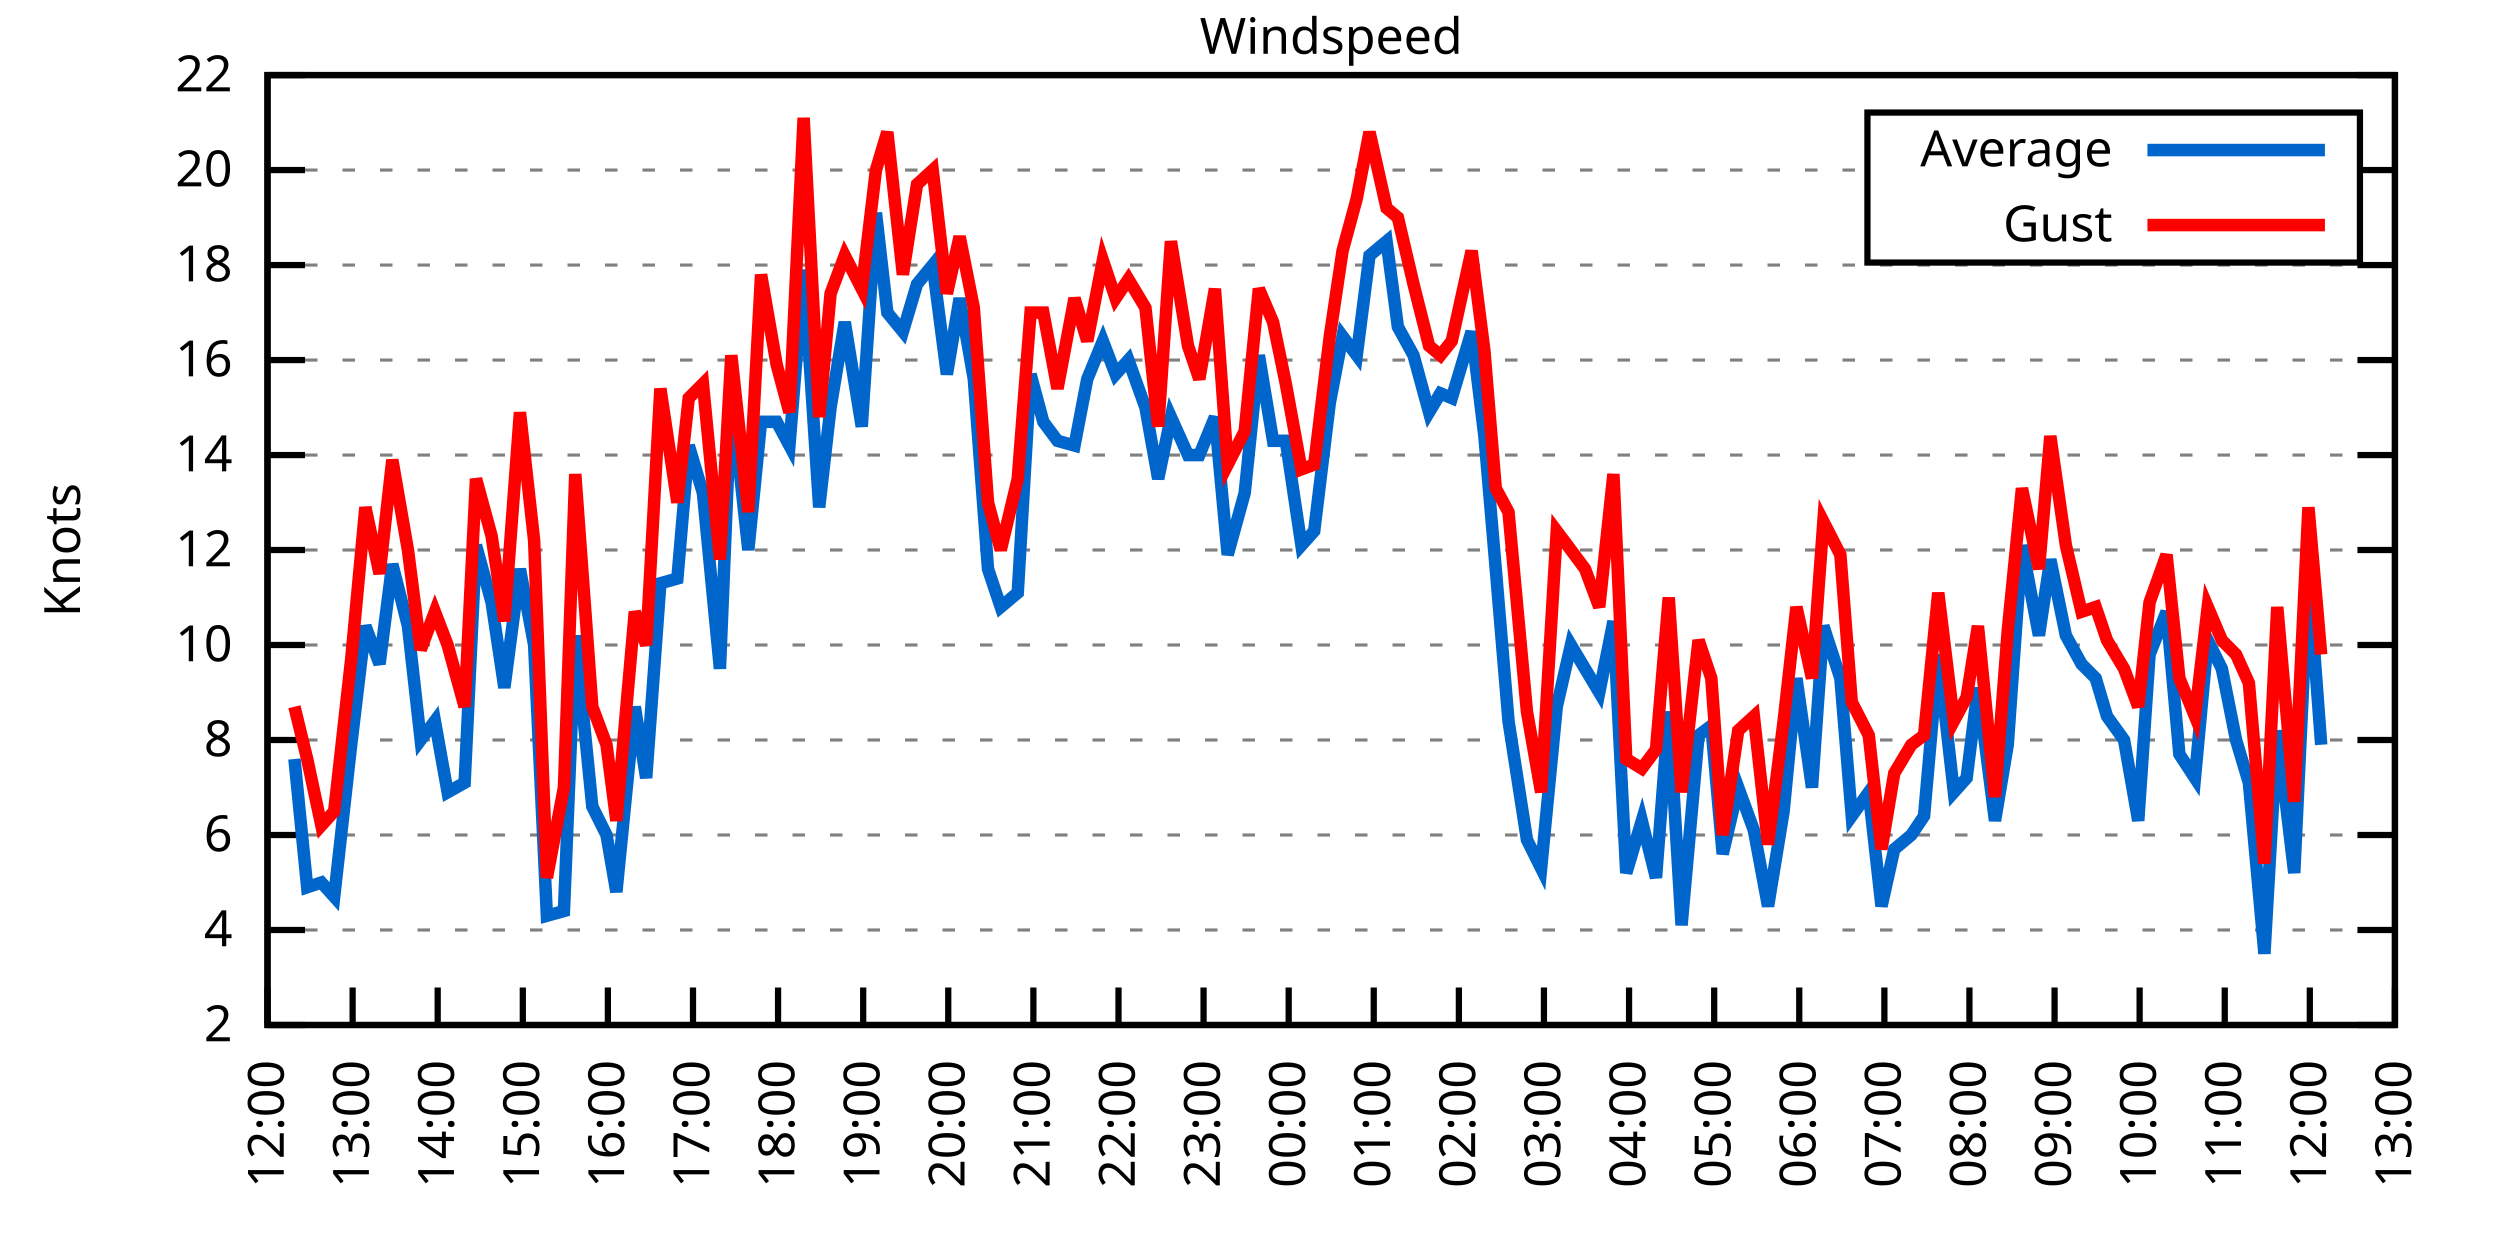
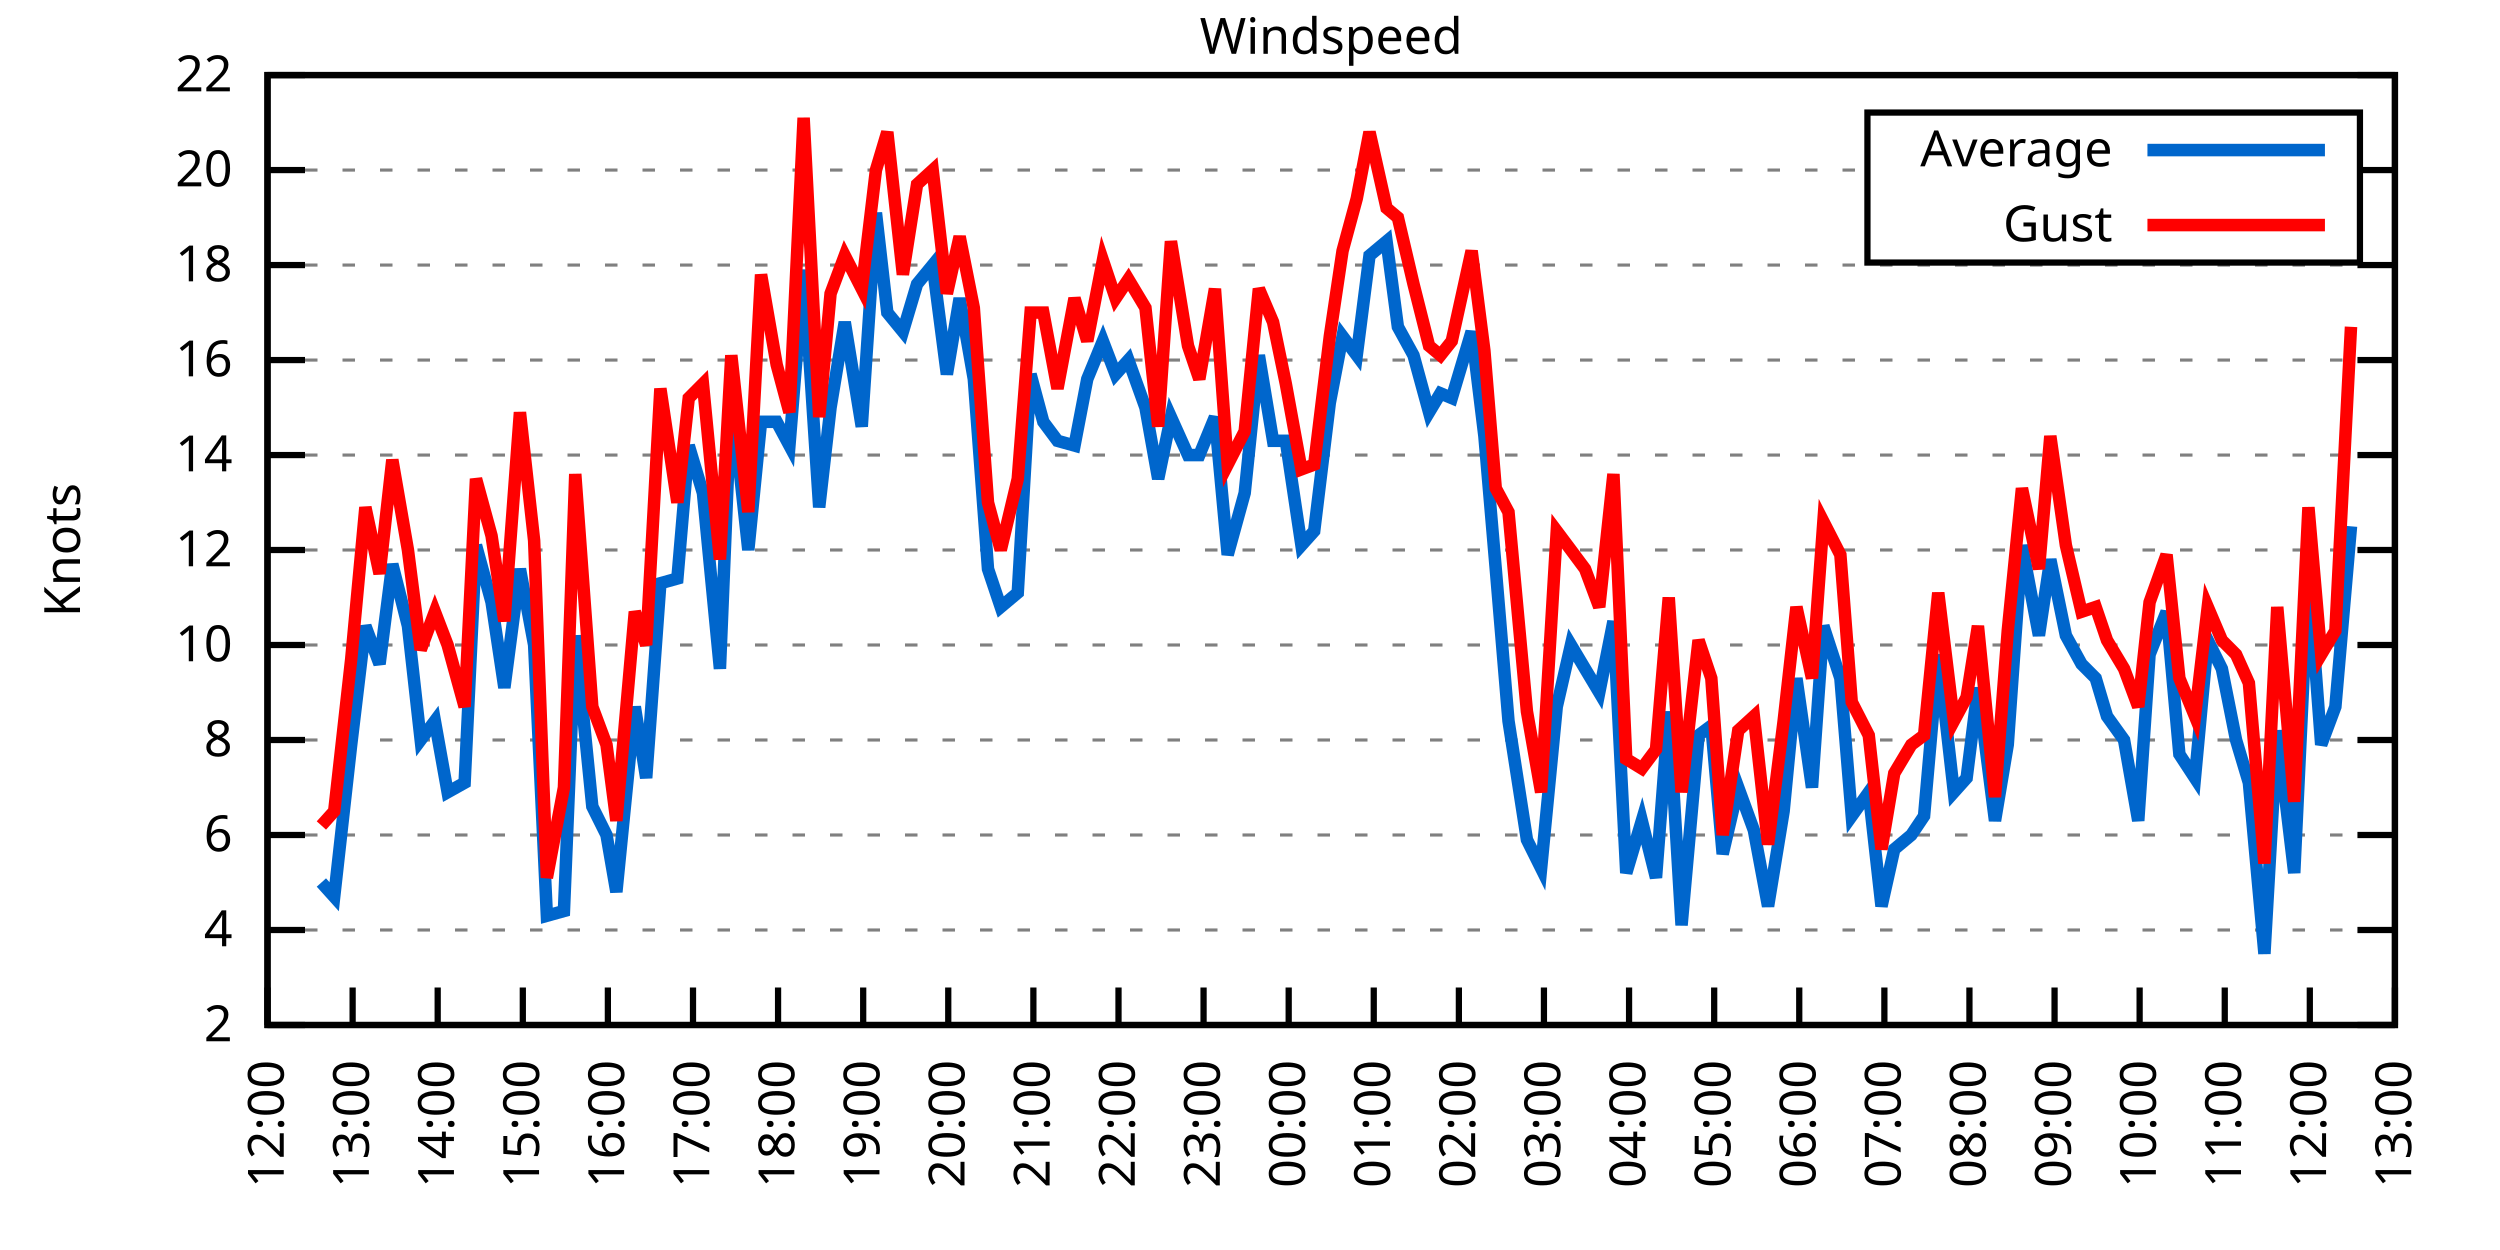
<svg xmlns="http://www.w3.org/2000/svg" xmlns:xlink="http://www.w3.org/1999/xlink" width="400" height="200" viewBox="0 0 400 200">
  <g id="gnuplot_canvas">
    <rect x="0" y="0" width="400" height="200" fill="none" />
    <defs>
      <circle id="gpDot" r="0.5" stroke-width="0.5" stroke="currentColor" />
      <path id="gpPt0" stroke-width="0.333" stroke="currentColor" d="M-1,0 h2 M0,-1 v2" />
      <path id="gpPt1" stroke-width="0.333" stroke="currentColor" d="M-1,-1 L1,1 M1,-1 L-1,1" />
      <path id="gpPt2" stroke-width="0.333" stroke="currentColor" d="M-1,0 L1,0 M0,-1 L0,1 M-1,-1 L1,1 M-1,1 L1,-1" />
      <rect id="gpPt3" stroke-width="0.333" stroke="currentColor" x="-1" y="-1" width="2" height="2" />
      <rect id="gpPt4" stroke-width="0.333" stroke="currentColor" fill="currentColor" x="-1" y="-1" width="2" height="2" />
      <circle id="gpPt5" stroke-width="0.333" stroke="currentColor" cx="0" cy="0" r="1" />
      <use xlink:href="#gpPt5" id="gpPt6" fill="currentColor" stroke="none" />
      <path id="gpPt7" stroke-width="0.333" stroke="currentColor" d="M0,-1.33 L-1.33,0.67 L1.33,0.67 z" />
      <use xlink:href="#gpPt7" id="gpPt8" fill="currentColor" stroke="none" />
      <use xlink:href="#gpPt7" id="gpPt9" stroke="currentColor" transform="rotate(180)" />
      <use xlink:href="#gpPt9" id="gpPt10" fill="currentColor" stroke="none" />
      <use xlink:href="#gpPt3" id="gpPt11" stroke="currentColor" transform="rotate(45)" />
      <use xlink:href="#gpPt11" id="gpPt12" fill="currentColor" stroke="none" />
      <path id="gpPt13" stroke-width="0.333" stroke="currentColor" d="M0,1.330 L1.265,0.411 L0.782,-1.067 L-0.782,-1.076 L-1.265,0.411 z" />
      <use xlink:href="#gpPt13" id="gpPt14" fill="currentColor" stroke="none" />
      <filter id="textbox" filterUnits="objectBoundingBox" x="0" y="0" height="1" width="1">
        <feFlood flood-color="white" flood-opacity="1" result="bgnd" />
        <feComposite in="SourceGraphic" in2="bgnd" operator="atop" />
      </filter>
      <filter id="greybox" filterUnits="objectBoundingBox" x="0" y="0" height="1" width="1">
        <feFlood flood-color="lightgrey" flood-opacity="1" result="grey" />
        <feComposite in="SourceGraphic" in2="grey" operator="atop" />
      </filter>
    </defs>
    <g fill="none" color="white" stroke="currentColor" stroke-width="1.00" stroke-linecap="butt" stroke-linejoin="miter">
</g>
    <g fill="none" color="black" stroke="currentColor" stroke-width="1.00" stroke-linecap="butt" stroke-linejoin="miter">
      <g stroke="none" shape-rendering="crispEdges">
        <polygon fill="rgb(255, 255, 255)" points="42.80,164.00 383.18,164.00 383.18,12.02 42.80,12.02 " />
      </g>
    </g>
    <g fill="none" color="black" stroke="currentColor" stroke-width="1.00" stroke-linecap="butt" stroke-linejoin="miter">
</g>
    <g fill="none" color="black" stroke="black" stroke-width="0.50" stroke-linecap="butt" stroke-linejoin="miter">
</g>
    <g fill="none" color="gray" stroke="currentColor" stroke-width="0.50" stroke-linecap="butt" stroke-linejoin="miter">
      <path stroke="gray" stroke-dasharray="2,4" class="gridline" d="M42.80,164.00 L383.19,164.00  " />
    </g>
    <g fill="none" color="gray" stroke="gray" stroke-width="1.00" stroke-linecap="butt" stroke-linejoin="miter">
</g>
    <g fill="none" color="black" stroke="currentColor" stroke-width="1.00" stroke-linecap="butt" stroke-linejoin="miter">
      <path stroke="black" d="M42.80,164.00 L48.80,164.00 M383.19,164.00 L377.19,164.00  " />
      <g transform="translate(37.20,166.60)" stroke="none" fill="black" font-family="Sans" font-size="8.00" text-anchor="end">
        <text>
          <tspan font-family="Sans"> 2</tspan>
        </text>
      </g>
    </g>
    <g fill="none" color="black" stroke="currentColor" stroke-width="1.00" stroke-linecap="butt" stroke-linejoin="miter">
</g>
    <g fill="none" color="black" stroke="black" stroke-width="0.50" stroke-linecap="butt" stroke-linejoin="miter">
</g>
    <g fill="none" color="gray" stroke="currentColor" stroke-width="0.50" stroke-linecap="butt" stroke-linejoin="miter">
      <path stroke="gray" stroke-dasharray="2,4" class="gridline" d="M42.80,148.80 L383.19,148.80  " />
    </g>
    <g fill="none" color="gray" stroke="gray" stroke-width="1.00" stroke-linecap="butt" stroke-linejoin="miter">
</g>
    <g fill="none" color="black" stroke="currentColor" stroke-width="1.00" stroke-linecap="butt" stroke-linejoin="miter">
      <path stroke="black" d="M42.80,148.80 L48.80,148.80 M383.19,148.80 L377.19,148.80  " />
      <g transform="translate(37.20,151.40)" stroke="none" fill="black" font-family="Sans" font-size="8.00" text-anchor="end">
        <text>
          <tspan font-family="Sans"> 4</tspan>
        </text>
      </g>
    </g>
    <g fill="none" color="black" stroke="currentColor" stroke-width="1.00" stroke-linecap="butt" stroke-linejoin="miter">
</g>
    <g fill="none" color="black" stroke="black" stroke-width="0.50" stroke-linecap="butt" stroke-linejoin="miter">
</g>
    <g fill="none" color="gray" stroke="currentColor" stroke-width="0.50" stroke-linecap="butt" stroke-linejoin="miter">
      <path stroke="gray" stroke-dasharray="2,4" class="gridline" d="M42.80,133.60 L383.19,133.60  " />
    </g>
    <g fill="none" color="gray" stroke="gray" stroke-width="1.00" stroke-linecap="butt" stroke-linejoin="miter">
</g>
    <g fill="none" color="black" stroke="currentColor" stroke-width="1.00" stroke-linecap="butt" stroke-linejoin="miter">
      <path stroke="black" d="M42.80,133.60 L48.80,133.60 M383.19,133.60 L377.19,133.60  " />
      <g transform="translate(37.20,136.20)" stroke="none" fill="black" font-family="Sans" font-size="8.00" text-anchor="end">
        <text>
          <tspan font-family="Sans"> 6</tspan>
        </text>
      </g>
    </g>
    <g fill="none" color="black" stroke="currentColor" stroke-width="1.00" stroke-linecap="butt" stroke-linejoin="miter">
</g>
    <g fill="none" color="black" stroke="black" stroke-width="0.50" stroke-linecap="butt" stroke-linejoin="miter">
</g>
    <g fill="none" color="gray" stroke="currentColor" stroke-width="0.50" stroke-linecap="butt" stroke-linejoin="miter">
      <path stroke="gray" stroke-dasharray="2,4" class="gridline" d="M42.80,118.40 L383.19,118.40  " />
    </g>
    <g fill="none" color="gray" stroke="gray" stroke-width="1.00" stroke-linecap="butt" stroke-linejoin="miter">
</g>
    <g fill="none" color="black" stroke="currentColor" stroke-width="1.00" stroke-linecap="butt" stroke-linejoin="miter">
      <path stroke="black" d="M42.80,118.40 L48.80,118.40 M383.19,118.40 L377.19,118.40  " />
      <g transform="translate(37.20,121.00)" stroke="none" fill="black" font-family="Sans" font-size="8.00" text-anchor="end">
        <text>
          <tspan font-family="Sans"> 8</tspan>
        </text>
      </g>
    </g>
    <g fill="none" color="black" stroke="currentColor" stroke-width="1.00" stroke-linecap="butt" stroke-linejoin="miter">
</g>
    <g fill="none" color="black" stroke="black" stroke-width="0.50" stroke-linecap="butt" stroke-linejoin="miter">
</g>
    <g fill="none" color="gray" stroke="currentColor" stroke-width="0.50" stroke-linecap="butt" stroke-linejoin="miter">
      <path stroke="gray" stroke-dasharray="2,4" class="gridline" d="M42.80,103.20 L383.19,103.20  " />
    </g>
    <g fill="none" color="gray" stroke="gray" stroke-width="1.00" stroke-linecap="butt" stroke-linejoin="miter">
</g>
    <g fill="none" color="black" stroke="currentColor" stroke-width="1.00" stroke-linecap="butt" stroke-linejoin="miter">
      <path stroke="black" d="M42.80,103.20 L48.80,103.20 M383.19,103.20 L377.19,103.20  " />
      <g transform="translate(37.20,105.80)" stroke="none" fill="black" font-family="Sans" font-size="8.00" text-anchor="end">
        <text>
          <tspan font-family="Sans"> 10</tspan>
        </text>
      </g>
    </g>
    <g fill="none" color="black" stroke="currentColor" stroke-width="1.00" stroke-linecap="butt" stroke-linejoin="miter">
</g>
    <g fill="none" color="black" stroke="black" stroke-width="0.50" stroke-linecap="butt" stroke-linejoin="miter">
</g>
    <g fill="none" color="gray" stroke="currentColor" stroke-width="0.50" stroke-linecap="butt" stroke-linejoin="miter">
      <path stroke="gray" stroke-dasharray="2,4" class="gridline" d="M42.80,88.00 L383.19,88.00  " />
    </g>
    <g fill="none" color="gray" stroke="gray" stroke-width="1.00" stroke-linecap="butt" stroke-linejoin="miter">
</g>
    <g fill="none" color="black" stroke="currentColor" stroke-width="1.00" stroke-linecap="butt" stroke-linejoin="miter">
      <path stroke="black" d="M42.80,88.00 L48.80,88.00 M383.19,88.00 L377.19,88.00  " />
      <g transform="translate(37.20,90.60)" stroke="none" fill="black" font-family="Sans" font-size="8.00" text-anchor="end">
        <text>
          <tspan font-family="Sans"> 12</tspan>
        </text>
      </g>
    </g>
    <g fill="none" color="black" stroke="currentColor" stroke-width="1.00" stroke-linecap="butt" stroke-linejoin="miter">
</g>
    <g fill="none" color="black" stroke="black" stroke-width="0.50" stroke-linecap="butt" stroke-linejoin="miter">
</g>
    <g fill="none" color="gray" stroke="currentColor" stroke-width="0.50" stroke-linecap="butt" stroke-linejoin="miter">
      <path stroke="gray" stroke-dasharray="2,4" class="gridline" d="M42.80,72.81 L383.19,72.81  " />
    </g>
    <g fill="none" color="gray" stroke="gray" stroke-width="1.00" stroke-linecap="butt" stroke-linejoin="miter">
</g>
    <g fill="none" color="black" stroke="currentColor" stroke-width="1.00" stroke-linecap="butt" stroke-linejoin="miter">
      <path stroke="black" d="M42.80,72.81 L48.80,72.81 M383.19,72.81 L377.19,72.81  " />
      <g transform="translate(37.20,75.41)" stroke="none" fill="black" font-family="Sans" font-size="8.00" text-anchor="end">
        <text>
          <tspan font-family="Sans"> 14</tspan>
        </text>
      </g>
    </g>
    <g fill="none" color="black" stroke="currentColor" stroke-width="1.00" stroke-linecap="butt" stroke-linejoin="miter">
</g>
    <g fill="none" color="black" stroke="black" stroke-width="0.50" stroke-linecap="butt" stroke-linejoin="miter">
</g>
    <g fill="none" color="gray" stroke="currentColor" stroke-width="0.50" stroke-linecap="butt" stroke-linejoin="miter">
      <path stroke="gray" stroke-dasharray="2,4" class="gridline" d="M42.80,57.61 L383.19,57.61  " />
    </g>
    <g fill="none" color="gray" stroke="gray" stroke-width="1.00" stroke-linecap="butt" stroke-linejoin="miter">
</g>
    <g fill="none" color="black" stroke="currentColor" stroke-width="1.00" stroke-linecap="butt" stroke-linejoin="miter">
      <path stroke="black" d="M42.80,57.61 L48.80,57.61 M383.19,57.61 L377.19,57.61  " />
      <g transform="translate(37.20,60.21)" stroke="none" fill="black" font-family="Sans" font-size="8.00" text-anchor="end">
        <text>
          <tspan font-family="Sans"> 16</tspan>
        </text>
      </g>
    </g>
    <g fill="none" color="black" stroke="currentColor" stroke-width="1.00" stroke-linecap="butt" stroke-linejoin="miter">
</g>
    <g fill="none" color="black" stroke="black" stroke-width="0.50" stroke-linecap="butt" stroke-linejoin="miter">
</g>
    <g fill="none" color="gray" stroke="currentColor" stroke-width="0.50" stroke-linecap="butt" stroke-linejoin="miter">
      <path stroke="gray" stroke-dasharray="2,4" class="gridline" d="M42.80,42.41 L383.19,42.41  " />
    </g>
    <g fill="none" color="gray" stroke="gray" stroke-width="1.00" stroke-linecap="butt" stroke-linejoin="miter">
</g>
    <g fill="none" color="black" stroke="currentColor" stroke-width="1.00" stroke-linecap="butt" stroke-linejoin="miter">
      <path stroke="black" d="M42.80,42.41 L48.80,42.41 M383.19,42.41 L377.19,42.41  " />
      <g transform="translate(37.20,45.01)" stroke="none" fill="black" font-family="Sans" font-size="8.00" text-anchor="end">
        <text>
          <tspan font-family="Sans"> 18</tspan>
        </text>
      </g>
    </g>
    <g fill="none" color="black" stroke="currentColor" stroke-width="1.00" stroke-linecap="butt" stroke-linejoin="miter">
</g>
    <g fill="none" color="black" stroke="black" stroke-width="0.50" stroke-linecap="butt" stroke-linejoin="miter">
</g>
    <g fill="none" color="gray" stroke="currentColor" stroke-width="0.50" stroke-linecap="butt" stroke-linejoin="miter">
      <path stroke="gray" stroke-dasharray="2,4" class="gridline" d="M42.80,27.21 L298.79,27.21 M377.59,27.21 L383.19,27.21  " />
    </g>
    <g fill="none" color="gray" stroke="gray" stroke-width="1.00" stroke-linecap="butt" stroke-linejoin="miter">
</g>
    <g fill="none" color="black" stroke="currentColor" stroke-width="1.00" stroke-linecap="butt" stroke-linejoin="miter">
      <path stroke="black" d="M42.80,27.21 L48.80,27.21 M383.19,27.21 L377.19,27.21  " />
      <g transform="translate(37.20,29.81)" stroke="none" fill="black" font-family="Sans" font-size="8.00" text-anchor="end">
        <text>
          <tspan font-family="Sans"> 20</tspan>
        </text>
      </g>
    </g>
    <g fill="none" color="black" stroke="currentColor" stroke-width="1.00" stroke-linecap="butt" stroke-linejoin="miter">
</g>
    <g fill="none" color="black" stroke="black" stroke-width="0.50" stroke-linecap="butt" stroke-linejoin="miter">
</g>
    <g fill="none" color="gray" stroke="currentColor" stroke-width="0.50" stroke-linecap="butt" stroke-linejoin="miter">
      <path stroke="gray" stroke-dasharray="2,4" class="gridline" d="M42.80,12.01 L383.19,12.01  " />
    </g>
    <g fill="none" color="gray" stroke="gray" stroke-width="1.00" stroke-linecap="butt" stroke-linejoin="miter">
</g>
    <g fill="none" color="black" stroke="currentColor" stroke-width="1.00" stroke-linecap="butt" stroke-linejoin="miter">
      <path stroke="black" d="M42.80,12.01 L48.80,12.01 M383.19,12.01 L377.19,12.01  " />
      <g transform="translate(37.20,14.61)" stroke="none" fill="black" font-family="Sans" font-size="8.00" text-anchor="end">
        <text>
          <tspan font-family="Sans"> 22</tspan>
        </text>
      </g>
    </g>
    <g fill="none" color="black" stroke="currentColor" stroke-width="1.00" stroke-linecap="butt" stroke-linejoin="miter">
      <path stroke="black" d="M42.80,164.00 L42.80,158.00  " />
      <g transform="translate(45.40,169.60) rotate(270.00)" stroke="none" fill="black" font-family="Sans" font-size="8.00" text-anchor="end">
        <text>
          <tspan font-family="Sans">12:00</tspan>
        </text>
      </g>
    </g>
    <g fill="none" color="black" stroke="currentColor" stroke-width="1.00" stroke-linecap="butt" stroke-linejoin="miter">
      <path stroke="black" d="M56.42,164.00 L56.42,158.00  " />
      <g transform="translate(59.02,169.60) rotate(270.00)" stroke="none" fill="black" font-family="Sans" font-size="8.00" text-anchor="end">
        <text>
          <tspan font-family="Sans">13:00</tspan>
        </text>
      </g>
    </g>
    <g fill="none" color="black" stroke="currentColor" stroke-width="1.00" stroke-linecap="butt" stroke-linejoin="miter">
      <path stroke="black" d="M70.03,164.00 L70.03,158.00  " />
      <g transform="translate(72.63,169.60) rotate(270.00)" stroke="none" fill="black" font-family="Sans" font-size="8.00" text-anchor="end">
        <text>
          <tspan font-family="Sans">14:00</tspan>
        </text>
      </g>
    </g>
    <g fill="none" color="black" stroke="currentColor" stroke-width="1.00" stroke-linecap="butt" stroke-linejoin="miter">
      <path stroke="black" d="M83.65,164.00 L83.65,158.00  " />
      <g transform="translate(86.25,169.60) rotate(270.00)" stroke="none" fill="black" font-family="Sans" font-size="8.00" text-anchor="end">
        <text>
          <tspan font-family="Sans">15:00</tspan>
        </text>
      </g>
    </g>
    <g fill="none" color="black" stroke="currentColor" stroke-width="1.00" stroke-linecap="butt" stroke-linejoin="miter">
      <path stroke="black" d="M97.26,164.00 L97.26,158.00  " />
      <g transform="translate(99.86,169.60) rotate(270.00)" stroke="none" fill="black" font-family="Sans" font-size="8.00" text-anchor="end">
        <text>
          <tspan font-family="Sans">16:00</tspan>
        </text>
      </g>
    </g>
    <g fill="none" color="black" stroke="currentColor" stroke-width="1.00" stroke-linecap="butt" stroke-linejoin="miter">
      <path stroke="black" d="M110.88,164.00 L110.88,158.00  " />
      <g transform="translate(113.48,169.60) rotate(270.00)" stroke="none" fill="black" font-family="Sans" font-size="8.00" text-anchor="end">
        <text>
          <tspan font-family="Sans">17:00</tspan>
        </text>
      </g>
    </g>
    <g fill="none" color="black" stroke="currentColor" stroke-width="1.00" stroke-linecap="butt" stroke-linejoin="miter">
      <path stroke="black" d="M124.49,164.00 L124.49,158.00  " />
      <g transform="translate(127.09,169.60) rotate(270.00)" stroke="none" fill="black" font-family="Sans" font-size="8.00" text-anchor="end">
        <text>
          <tspan font-family="Sans">18:00</tspan>
        </text>
      </g>
    </g>
    <g fill="none" color="black" stroke="currentColor" stroke-width="1.00" stroke-linecap="butt" stroke-linejoin="miter">
      <path stroke="black" d="M138.11,164.00 L138.11,158.00  " />
      <g transform="translate(140.71,169.60) rotate(270.00)" stroke="none" fill="black" font-family="Sans" font-size="8.00" text-anchor="end">
        <text>
          <tspan font-family="Sans">19:00</tspan>
        </text>
      </g>
    </g>
    <g fill="none" color="black" stroke="currentColor" stroke-width="1.00" stroke-linecap="butt" stroke-linejoin="miter">
      <path stroke="black" d="M151.72,164.00 L151.72,158.00  " />
      <g transform="translate(154.32,169.60) rotate(270.00)" stroke="none" fill="black" font-family="Sans" font-size="8.00" text-anchor="end">
        <text>
          <tspan font-family="Sans">20:00</tspan>
        </text>
      </g>
    </g>
    <g fill="none" color="black" stroke="currentColor" stroke-width="1.00" stroke-linecap="butt" stroke-linejoin="miter">
      <path stroke="black" d="M165.34,164.00 L165.34,158.00  " />
      <g transform="translate(167.94,169.60) rotate(270.00)" stroke="none" fill="black" font-family="Sans" font-size="8.00" text-anchor="end">
        <text>
          <tspan font-family="Sans">21:00</tspan>
        </text>
      </g>
    </g>
    <g fill="none" color="black" stroke="currentColor" stroke-width="1.00" stroke-linecap="butt" stroke-linejoin="miter">
      <path stroke="black" d="M178.96,164.00 L178.96,158.00  " />
      <g transform="translate(181.56,169.60) rotate(270.00)" stroke="none" fill="black" font-family="Sans" font-size="8.00" text-anchor="end">
        <text>
          <tspan font-family="Sans">22:00</tspan>
        </text>
      </g>
    </g>
    <g fill="none" color="black" stroke="currentColor" stroke-width="1.00" stroke-linecap="butt" stroke-linejoin="miter">
      <path stroke="black" d="M192.57,164.00 L192.57,158.00  " />
      <g transform="translate(195.17,169.60) rotate(270.00)" stroke="none" fill="black" font-family="Sans" font-size="8.00" text-anchor="end">
        <text>
          <tspan font-family="Sans">23:00</tspan>
        </text>
      </g>
    </g>
    <g fill="none" color="black" stroke="currentColor" stroke-width="1.00" stroke-linecap="butt" stroke-linejoin="miter">
      <path stroke="black" d="M206.19,164.00 L206.19,158.00  " />
      <g transform="translate(208.79,169.60) rotate(270.00)" stroke="none" fill="black" font-family="Sans" font-size="8.00" text-anchor="end">
        <text>
          <tspan font-family="Sans">00:00</tspan>
        </text>
      </g>
    </g>
    <g fill="none" color="black" stroke="currentColor" stroke-width="1.00" stroke-linecap="butt" stroke-linejoin="miter">
      <path stroke="black" d="M219.80,164.00 L219.80,158.00  " />
      <g transform="translate(222.40,169.60) rotate(270.00)" stroke="none" fill="black" font-family="Sans" font-size="8.00" text-anchor="end">
        <text>
          <tspan font-family="Sans">01:00</tspan>
        </text>
      </g>
    </g>
    <g fill="none" color="black" stroke="currentColor" stroke-width="1.00" stroke-linecap="butt" stroke-linejoin="miter">
      <path stroke="black" d="M233.42,164.00 L233.42,158.00  " />
      <g transform="translate(236.02,169.60) rotate(270.00)" stroke="none" fill="black" font-family="Sans" font-size="8.00" text-anchor="end">
        <text>
          <tspan font-family="Sans">02:00</tspan>
        </text>
      </g>
    </g>
    <g fill="none" color="black" stroke="currentColor" stroke-width="1.00" stroke-linecap="butt" stroke-linejoin="miter">
      <path stroke="black" d="M247.03,164.00 L247.03,158.00  " />
      <g transform="translate(249.63,169.60) rotate(270.00)" stroke="none" fill="black" font-family="Sans" font-size="8.00" text-anchor="end">
        <text>
          <tspan font-family="Sans">03:00</tspan>
        </text>
      </g>
    </g>
    <g fill="none" color="black" stroke="currentColor" stroke-width="1.00" stroke-linecap="butt" stroke-linejoin="miter">
      <path stroke="black" d="M260.65,164.00 L260.65,158.00  " />
      <g transform="translate(263.25,169.60) rotate(270.00)" stroke="none" fill="black" font-family="Sans" font-size="8.00" text-anchor="end">
        <text>
          <tspan font-family="Sans">04:00</tspan>
        </text>
      </g>
    </g>
    <g fill="none" color="black" stroke="currentColor" stroke-width="1.00" stroke-linecap="butt" stroke-linejoin="miter">
      <path stroke="black" d="M274.27,164.00 L274.27,158.00  " />
      <g transform="translate(276.87,169.60) rotate(270.00)" stroke="none" fill="black" font-family="Sans" font-size="8.00" text-anchor="end">
        <text>
          <tspan font-family="Sans">05:00</tspan>
        </text>
      </g>
    </g>
    <g fill="none" color="black" stroke="currentColor" stroke-width="1.00" stroke-linecap="butt" stroke-linejoin="miter">
      <path stroke="black" d="M287.88,164.00 L287.88,158.00  " />
      <g transform="translate(290.48,169.60) rotate(270.00)" stroke="none" fill="black" font-family="Sans" font-size="8.00" text-anchor="end">
        <text>
          <tspan font-family="Sans">06:00</tspan>
        </text>
      </g>
    </g>
    <g fill="none" color="black" stroke="currentColor" stroke-width="1.00" stroke-linecap="butt" stroke-linejoin="miter">
      <path stroke="black" d="M301.50,164.00 L301.50,158.00  " />
      <g transform="translate(304.10,169.60) rotate(270.00)" stroke="none" fill="black" font-family="Sans" font-size="8.00" text-anchor="end">
        <text>
          <tspan font-family="Sans">07:00</tspan>
        </text>
      </g>
    </g>
    <g fill="none" color="black" stroke="currentColor" stroke-width="1.00" stroke-linecap="butt" stroke-linejoin="miter">
      <path stroke="black" d="M315.11,164.00 L315.11,158.00  " />
      <g transform="translate(317.71,169.60) rotate(270.00)" stroke="none" fill="black" font-family="Sans" font-size="8.00" text-anchor="end">
        <text>
          <tspan font-family="Sans">08:00</tspan>
        </text>
      </g>
    </g>
    <g fill="none" color="black" stroke="currentColor" stroke-width="1.00" stroke-linecap="butt" stroke-linejoin="miter">
      <path stroke="black" d="M328.73,164.00 L328.73,158.00  " />
      <g transform="translate(331.33,169.60) rotate(270.00)" stroke="none" fill="black" font-family="Sans" font-size="8.00" text-anchor="end">
        <text>
          <tspan font-family="Sans">09:00</tspan>
        </text>
      </g>
    </g>
    <g fill="none" color="black" stroke="currentColor" stroke-width="1.00" stroke-linecap="butt" stroke-linejoin="miter">
      <path stroke="black" d="M342.34,164.00 L342.34,158.00  " />
      <g transform="translate(344.94,169.60) rotate(270.00)" stroke="none" fill="black" font-family="Sans" font-size="8.00" text-anchor="end">
        <text>
          <tspan font-family="Sans">10:00</tspan>
        </text>
      </g>
    </g>
    <g fill="none" color="black" stroke="currentColor" stroke-width="1.00" stroke-linecap="butt" stroke-linejoin="miter">
      <path stroke="black" d="M355.96,164.00 L355.96,158.00  " />
      <g transform="translate(358.56,169.60) rotate(270.00)" stroke="none" fill="black" font-family="Sans" font-size="8.00" text-anchor="end">
        <text>
          <tspan font-family="Sans">11:00</tspan>
        </text>
      </g>
    </g>
    <g fill="none" color="black" stroke="currentColor" stroke-width="1.00" stroke-linecap="butt" stroke-linejoin="miter">
      <path stroke="black" d="M369.57,164.00 L369.57,158.00  " />
      <g transform="translate(372.17,169.60) rotate(270.00)" stroke="none" fill="black" font-family="Sans" font-size="8.00" text-anchor="end">
        <text>
          <tspan font-family="Sans">12:00</tspan>
        </text>
      </g>
    </g>
    <g fill="none" color="black" stroke="currentColor" stroke-width="1.00" stroke-linecap="butt" stroke-linejoin="miter">
      <path stroke="black" d="M383.19,164.00 L383.19,158.00  " />
      <g transform="translate(385.79,169.60) rotate(270.00)" stroke="none" fill="black" font-family="Sans" font-size="8.00" text-anchor="end">
        <text>
          <tspan font-family="Sans">13:00</tspan>
        </text>
      </g>
    </g>
    <g fill="none" color="black" stroke="currentColor" stroke-width="1.00" stroke-linecap="butt" stroke-linejoin="miter">
</g>
    <g fill="none" color="black" stroke="currentColor" stroke-width="1.00" stroke-linecap="butt" stroke-linejoin="miter">
      <path stroke="black" d="M42.80,12.01 L42.80,164.00 L383.19,164.00 L383.19,12.01 L42.80,12.01 Z  " />
    </g>
    <g fill="none" color="black" stroke="currentColor" stroke-width="1.00" stroke-linecap="butt" stroke-linejoin="miter">
</g>
    <g fill="none" color="black" stroke="currentColor" stroke-width="1.00" stroke-linecap="butt" stroke-linejoin="miter">
      <path stroke="black" d="M298.79,42.01 L298.79,18.01 L377.59,18.01 L377.59,42.01 L298.79,42.01 Z  " />
    </g>
    <g id="Windspeed_plot_1">
      <g fill="none" color="white" stroke="black" stroke-width="2.00" stroke-linecap="butt" stroke-linejoin="miter">
</g>
      <g fill="none" color="black" stroke="currentColor" stroke-width="2.00" stroke-linecap="butt" stroke-linejoin="miter">
        <g transform="translate(337.99,26.61)" stroke="none" fill="black" font-family="Sans" font-size="8.00" text-anchor="end">
          <text>
            <tspan font-family="Sans">Average</tspan>
          </text>
        </g>
      </g>
      <g fill="none" color="black" stroke="currentColor" stroke-width="2.00" stroke-linecap="butt" stroke-linejoin="miter">
-         <path stroke="rgb(  0, 102, 204)" d="M343.59,24.01 L371.99,24.01 M47.11,121.44 L49.15,141.96 L51.42,141.20 L53.47,143.48 L56.19,119.16 L58.46,100.16   L60.73,106.24 L62.77,90.28 L65.27,100.16 L67.31,118.40 L69.58,115.36 L71.62,126.76 L74.34,125.24 L76.16,87.25   L78.65,96.36 L80.70,110.04 L83.19,91.04 L85.46,103.20 L87.50,146.52 L90.23,145.76 L92.04,101.68 L94.77,129.04   L97.04,133.60 L98.62,142.72 L101.57,113.08 L103.39,124.48 L105.66,93.32 L108.38,92.56 L110.20,71.29 L112.47,78.89   L115.19,107.00 L117.01,62.93 L119.73,88.00 L121.77,67.49 L124.27,67.49 L126.31,71.29 L128.58,43.17 L131.07,81.17   L132.89,65.21 L135.16,51.53 L137.88,68.25 L140.15,34.05 L141.97,50.01 L144.46,53.05 L146.73,45.45 L149.23,42.41   L151.50,59.89 L153.54,47.73 L155.81,60.65 L158.08,91.04 L160.12,97.12 L162.84,94.84 L164.89,59.89 L166.93,67.49   L169.20,70.53 L171.92,71.29 L173.96,60.65 L176.46,54.57 L178.50,59.89 L180.54,57.61 L183.27,65.21 L185.31,76.61   L187.35,66.73 L190.08,72.81 L191.89,72.81 L194.39,66.73 L196.43,88.76 L199.15,78.89 L201.42,56.85 L203.69,70.53   L205.73,70.53 L208.23,87.25 L210.27,84.97 L212.77,64.45 L214.81,53.81 L217.08,56.85 L219.12,40.89 L221.85,38.61   L223.66,52.29 L226.16,56.85 L228.65,65.97 L230.47,62.93 L232.28,63.69 L235.46,53.05 L237.50,69.77 L239.32,91.04   L241.36,115.36 L244.31,134.36 L246.58,138.92 L249.08,113.08 L251.35,103.20 L253.61,107.00 L255.88,110.80 L258.15,99.40   L260.20,139.68 L262.69,131.32 L264.96,140.44 L267.00,113.84 L269.05,148.04 L271.77,117.64 L273.81,116.12 L275.63,136.64   L278.12,126.00 L280.62,132.84 L282.89,145.00 L285.38,129.80 L287.43,108.52 L289.92,126.00 L291.74,100.16 L294.46,108.52   L296.28,130.56 L299.00,126.76 L301.04,145.00 L303.08,135.88 L305.81,133.60 L307.85,130.56 L310.12,104.72 L312.62,126.76   L314.66,124.48 L316.47,110.04 L319.20,131.32 L321.24,119.16 L323.51,87.25 L326.23,101.68 L328.05,89.52 L330.54,101.68   L333.04,106.24 L335.31,108.52 L337.12,114.60 L339.85,118.40 L342.12,131.32 L343.93,104.72 L346.65,97.88 L348.70,120.68   L351.19,124.48 L353.24,102.44 L355.50,107.00 L357.77,118.40 L359.82,125.24 L362.31,152.60 L364.36,116.88 L367.08,139.68   L369.35,91.80 L371.39,119.16  " />
+         <path stroke="rgb(  0, 102, 204)" d="M343.59,24.01 L371.99,24.01 M51.42,141.20 L53.47,143.48 L56.19,119.16 L58.46,100.16 L60.73,106.24 L62.77,90.28   L65.27,100.16 L67.31,118.40 L69.58,115.36 L71.62,126.76 L74.34,125.24 L76.16,87.25 L78.65,96.36 L80.70,110.04   L83.19,91.04 L85.46,103.20 L87.50,146.52 L90.23,145.76 L92.04,101.68 L94.77,129.04 L97.04,133.60 L98.62,142.72   L101.57,113.08 L103.39,124.48 L105.66,93.32 L108.38,92.56 L110.20,71.29 L112.47,78.89 L115.19,107.00 L117.01,62.93   L119.73,88.00 L121.77,67.49 L124.27,67.49 L126.31,71.29 L128.58,43.17 L131.07,81.17 L132.89,65.21 L135.16,51.53   L137.88,68.25 L140.15,34.05 L141.97,50.01 L144.46,53.05 L146.73,45.45 L149.23,42.41 L151.50,59.89 L153.54,47.73   L155.81,60.65 L158.08,91.04 L160.12,97.12 L162.84,94.84 L164.89,59.89 L166.93,67.49 L169.20,70.53 L171.92,71.29   L173.96,60.65 L176.46,54.57 L178.50,59.89 L180.54,57.61 L183.27,65.21 L185.31,76.61 L187.35,66.73 L190.08,72.81   L191.89,72.81 L194.39,66.73 L196.43,88.76 L199.15,78.89 L201.42,56.85 L203.69,70.53 L205.73,70.53 L208.23,87.25   L210.27,84.97 L212.77,64.45 L214.81,53.81 L217.08,56.85 L219.12,40.89 L221.85,38.61 L223.66,52.29 L226.16,56.85   L228.65,65.97 L230.47,62.93 L232.28,63.69 L235.46,53.05 L237.50,69.77 L239.32,91.04 L241.36,115.36 L244.31,134.36   L246.58,138.92 L249.08,113.08 L251.35,103.20 L253.61,107.00 L255.88,110.80 L258.15,99.40 L260.20,139.68 L262.69,131.32   L264.96,140.44 L267.00,113.84 L269.05,148.04 L271.77,117.64 L273.81,116.12 L275.63,136.64 L278.12,126.00 L280.62,132.84   L282.89,145.00 L285.38,129.80 L287.43,108.52 L289.92,126.00 L291.74,100.16 L294.46,108.52 L296.28,130.56 L299.00,126.76   L301.04,145.00 L303.08,135.88 L305.81,133.60 L307.85,130.56 L310.12,104.72 L312.62,126.76 L314.66,124.48 L316.47,110.04   L319.20,131.32 L321.24,119.16 L323.51,87.25 L326.23,101.68 L328.05,89.52 L330.54,101.68 L333.04,106.24 L335.31,108.52   L337.12,114.60 L339.85,118.40 L342.12,131.32 L343.93,104.72 L346.65,97.88 L348.70,120.68 L351.19,124.48 L353.24,102.44   L355.50,107.00 L357.77,118.40 L359.82,125.24 L362.31,152.60 L364.36,116.88 L367.08,139.68 L369.35,91.80 L371.39,119.16   L373.66,113.08 L376.16,84.21  " />
      </g>
    </g>
    <g id="Windspeed_plot_2">
      <g fill="none" color="black" stroke="currentColor" stroke-width="2.00" stroke-linecap="butt" stroke-linejoin="miter">
        <g transform="translate(337.99,38.61)" stroke="none" fill="black" font-family="Sans" font-size="8.00" text-anchor="end">
          <text>
            <tspan font-family="Sans">Gust</tspan>
          </text>
        </g>
      </g>
      <g fill="none" color="black" stroke="currentColor" stroke-width="2.00" stroke-linecap="butt" stroke-linejoin="miter">
-         <path stroke="rgb(255,   0,   0)" d="M343.59,36.01 L371.99,36.01 M47.11,113.08 L49.15,121.44 L51.42,132.08 L53.47,129.80 L56.19,105.48 L58.46,81.17   L60.73,91.80 L62.77,73.57 L65.27,88.00 L67.31,103.96 L69.58,97.88 L71.62,103.20 L74.34,113.08 L76.16,76.61   L78.65,85.73 L80.70,99.40 L83.19,65.97 L85.46,86.49 L87.50,140.44 L90.23,126.00 L92.04,75.85 L94.77,113.08   L97.04,119.16 L98.62,131.32 L101.57,97.88 L103.39,103.20 L105.66,62.17 L108.38,80.41 L110.20,63.69 L112.47,61.41   L115.19,89.52 L117.01,56.85 L119.73,81.93 L121.77,43.93 L124.27,58.37 L126.31,65.97 L128.58,18.85 L131.07,66.73   L132.89,46.97 L135.16,40.89 L137.88,46.21 L140.15,27.21 L141.97,21.13 L144.46,43.93 L146.73,29.49 L149.23,27.21   L151.50,46.97 L153.54,37.85 L155.81,49.25 L158.08,80.41 L160.12,88.00 L162.84,76.61 L164.89,50.01 L166.93,50.01   L169.20,62.17 L171.92,47.73 L173.96,54.57 L176.46,41.65 L178.50,47.73 L180.54,44.69 L183.27,49.25 L185.31,68.25   L187.35,38.61 L190.08,55.33 L191.89,60.65 L194.39,46.21 L196.43,74.33 L199.15,69.01 L201.42,46.21 L203.69,51.53   L205.73,61.41 L208.23,75.09 L210.27,74.33 L212.77,53.81 L214.81,40.13 L217.08,31.77 L219.12,21.13 L221.85,33.29   L223.66,34.81 L226.16,45.45 L228.65,55.33 L230.47,56.85 L232.28,54.57 L235.46,40.13 L237.50,56.09 L239.32,78.13   L241.36,81.93 L244.31,113.84 L246.58,126.76 L249.08,84.97 L251.35,88.00 L253.61,91.04 L255.88,97.12 L258.15,75.85   L260.20,121.44 L262.69,122.96 L264.96,119.92 L267.00,95.60 L269.05,126.76 L271.77,102.44 L273.81,108.52 L275.63,133.60   L278.12,116.88 L280.62,114.60 L282.89,135.12 L285.38,115.36 L287.43,97.12 L289.92,108.52 L291.74,83.45 L294.46,88.76   L296.28,112.32 L299.00,117.64 L301.04,135.88 L303.08,123.72 L305.81,119.16 L307.85,117.64 L310.12,94.84 L312.62,115.36   L314.66,111.56 L316.47,100.16 L319.20,127.52 L321.24,100.92 L323.51,78.13 L326.23,91.04 L328.05,69.77 L330.54,87.25   L333.04,97.88 L335.31,97.12 L337.12,102.44 L339.85,107.00 L342.12,113.08 L343.93,96.36 L346.65,88.76 L348.70,108.52   L351.19,114.60 L353.24,97.12 L355.50,102.44 L357.77,104.72 L359.82,109.28 L362.31,138.16 L364.36,97.12 L367.08,128.28   L369.35,81.17 L371.39,104.72  " />
+         <path stroke="rgb(255,   0,   0)" d="M343.59,36.01 L371.99,36.01 M51.42,132.08 L53.47,129.80 L56.19,105.48 L58.46,81.17 L60.73,91.80 L62.77,73.57   L65.27,88.00 L67.31,103.96 L69.58,97.88 L71.62,103.20 L74.34,113.08 L76.16,76.61 L78.65,85.73 L80.70,99.40   L83.19,65.97 L85.46,86.49 L87.50,140.44 L90.23,126.00 L92.04,75.85 L94.77,113.08 L97.04,119.16 L98.62,131.32   L101.57,97.88 L103.39,103.20 L105.66,62.17 L108.38,80.41 L110.20,63.69 L112.47,61.41 L115.19,89.52 L117.01,56.85   L119.73,81.93 L121.77,43.93 L124.27,58.37 L126.31,65.97 L128.58,18.85 L131.07,66.73 L132.89,46.97 L135.16,40.89   L137.88,46.21 L140.15,27.21 L141.97,21.13 L144.46,43.93 L146.73,29.49 L149.23,27.21 L151.50,46.97 L153.54,37.85   L155.81,49.25 L158.08,80.41 L160.12,88.00 L162.84,76.61 L164.89,50.01 L166.93,50.01 L169.20,62.17 L171.92,47.73   L173.96,54.57 L176.46,41.65 L178.50,47.73 L180.54,44.69 L183.27,49.25 L185.31,68.25 L187.35,38.61 L190.08,55.33   L191.89,60.65 L194.39,46.21 L196.43,74.33 L199.15,69.01 L201.42,46.21 L203.69,51.53 L205.73,61.41 L208.23,75.09   L210.27,74.33 L212.77,53.81 L214.81,40.13 L217.08,31.77 L219.12,21.13 L221.85,33.29 L223.66,34.81 L226.16,45.45   L228.65,55.33 L230.47,56.85 L232.28,54.57 L235.46,40.13 L237.50,56.09 L239.32,78.13 L241.36,81.93 L244.31,113.84   L246.58,126.76 L249.08,84.97 L251.35,88.00 L253.61,91.04 L255.88,97.12 L258.15,75.85 L260.20,121.44 L262.69,122.96   L264.96,119.92 L267.00,95.60 L269.05,126.76 L271.77,102.44 L273.81,108.52 L275.63,133.60 L278.12,116.88 L280.62,114.60   L282.89,135.12 L285.38,115.36 L287.43,97.12 L289.92,108.52 L291.74,83.45 L294.46,88.76 L296.28,112.32 L299.00,117.64   L301.04,135.88 L303.08,123.72 L305.81,119.16 L307.85,117.64 L310.12,94.84 L312.62,115.36 L314.66,111.56 L316.47,100.16   L319.20,127.52 L321.24,100.92 L323.51,78.13 L326.23,91.04 L328.05,69.77 L330.54,87.25 L333.04,97.88 L335.31,97.12   L337.12,102.44 L339.85,107.00 L342.12,113.08 L343.93,96.36 L346.65,88.76 L348.70,108.52 L351.19,114.60 L353.24,97.12   L355.50,102.44 L357.77,104.72 L359.82,109.28 L362.31,138.16 L364.36,97.12 L367.08,128.28 L369.35,81.17 L371.39,104.72   L373.66,100.92 L376.16,52.29  " />
      </g>
    </g>
    <g fill="none" color="black" stroke="currentColor" stroke-width="2.00" stroke-linecap="butt" stroke-linejoin="miter">
</g>
    <g fill="none" color="black" stroke="black" stroke-width="1.00" stroke-linecap="butt" stroke-linejoin="miter">
</g>
    <g fill="none" color="black" stroke="currentColor" stroke-width="1.00" stroke-linecap="butt" stroke-linejoin="miter">
      <path stroke="black" d="M42.80,12.01 L42.80,164.00 L383.19,164.00 L383.19,12.01 L42.80,12.01 Z  " />
      <g transform="translate(12.80,88.01) rotate(270.00)" stroke="none" fill="black" font-family="Sans" font-size="8.00" text-anchor="middle">
        <text>
          <tspan font-family="Sans">Knots</tspan>
        </text>
      </g>
    </g>
    <g fill="none" color="black" stroke="currentColor" stroke-width="1.00" stroke-linecap="butt" stroke-linejoin="miter">
</g>
    <g fill="none" color="black" stroke="currentColor" stroke-width="1.00" stroke-linecap="butt" stroke-linejoin="miter">
      <g transform="translate(212.99,8.61)" stroke="none" fill="black" font-family="Sans" font-size="8.00" text-anchor="middle">
        <text>
          <tspan font-family="Sans">Windspeed</tspan>
        </text>
      </g>
    </g>
    <g fill="none" color="black" stroke="currentColor" stroke-width="1.00" stroke-linecap="butt" stroke-linejoin="miter">
</g>
  </g>
</svg>
